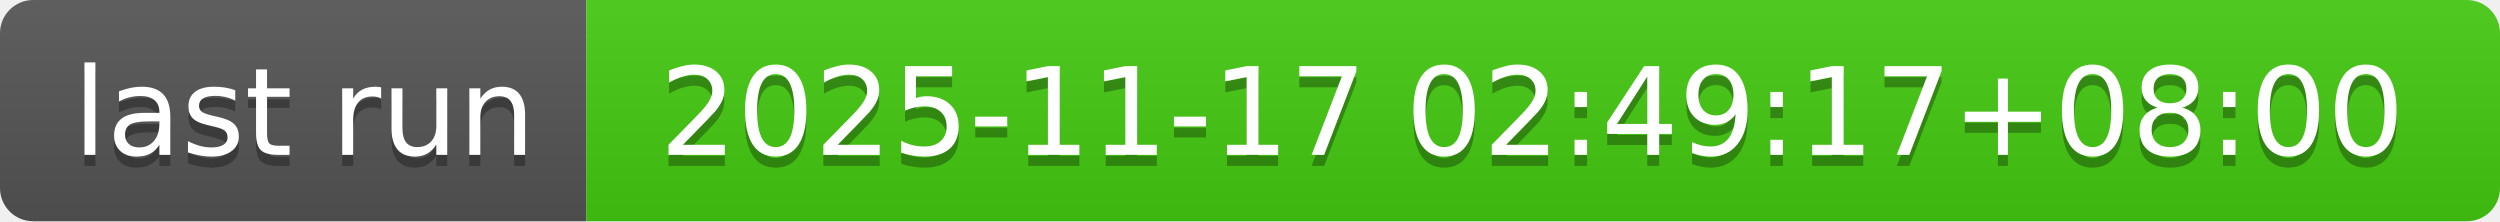
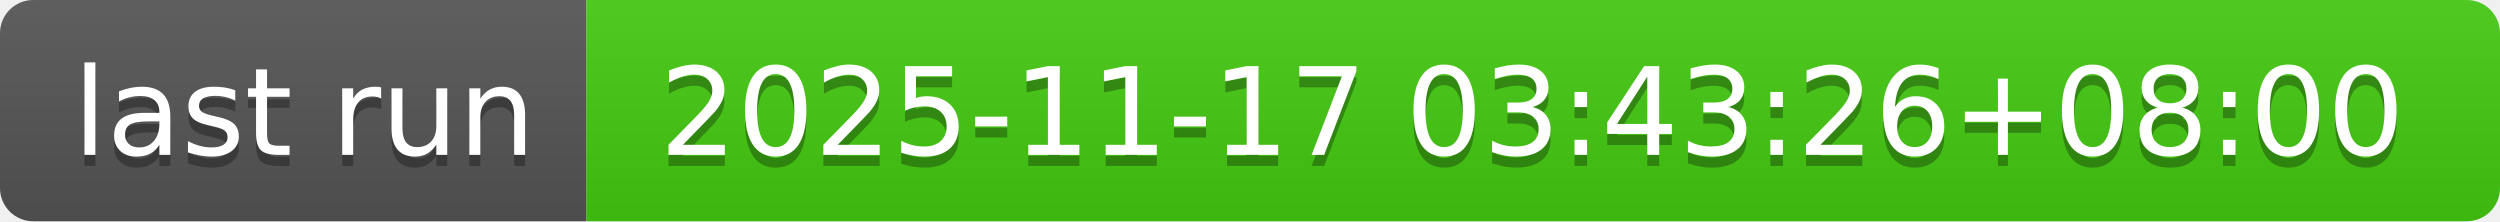
- <svg xmlns="http://www.w3.org/2000/svg" width="226" height="20" role="img" aria-label="last run: 2025-11-17 02:49:17+08:00">
+ <svg xmlns="http://www.w3.org/2000/svg" width="226" height="20" role="img" aria-label="last run: 2025-11-17 03:43:26+08:00">
  <linearGradient id="s" x2="0" y2="100%">
    <stop offset="0" stop-color="#bbb" stop-opacity=".1" />
    <stop offset="1" stop-opacity=".1" />
  </linearGradient>
  <clipPath id="r">
    <rect width="226" height="20" rx="3" fill="#fff" />
  </clipPath>
  <g clip-path="url(#r)">
    <rect width="53" height="20" fill="#555" />
    <rect x="53" width="173" height="20" fill="#4c1" />
    <rect width="226" height="20" fill="url(#s)" />
  </g>
  <g fill="#fff" text-anchor="middle" font-family="Verdana,Geneva,DejaVu Sans,sans-serif" text-rendering="geometricPrecision" font-size="110">
    <text aria-hidden="true" x="275" y="150" fill="#010101" fill-opacity=".3" transform="scale(.1)" textLength="430">last run</text>
    <text x="275" y="140" transform="scale(.1)" fill="#fff" textLength="430">last run</text>
-     <text aria-hidden="true" x="1385" y="150" fill="#010101" fill-opacity=".3" transform="scale(.1)" textLength="1630">2025-11-17 02:49:17+08:00</text>
-     <text x="1385" y="140" transform="scale(.1)" fill="#fff" textLength="1630">2025-11-17 02:49:17+08:00</text>
+     <text aria-hidden="true" x="1385" y="150" fill="#010101" fill-opacity=".3" transform="scale(.1)" textLength="1630">2025-11-17 03:43:26+08:00</text>
+     <text x="1385" y="140" transform="scale(.1)" fill="#fff" textLength="1630">2025-11-17 03:43:26+08:00</text>
  </g>
</svg>
